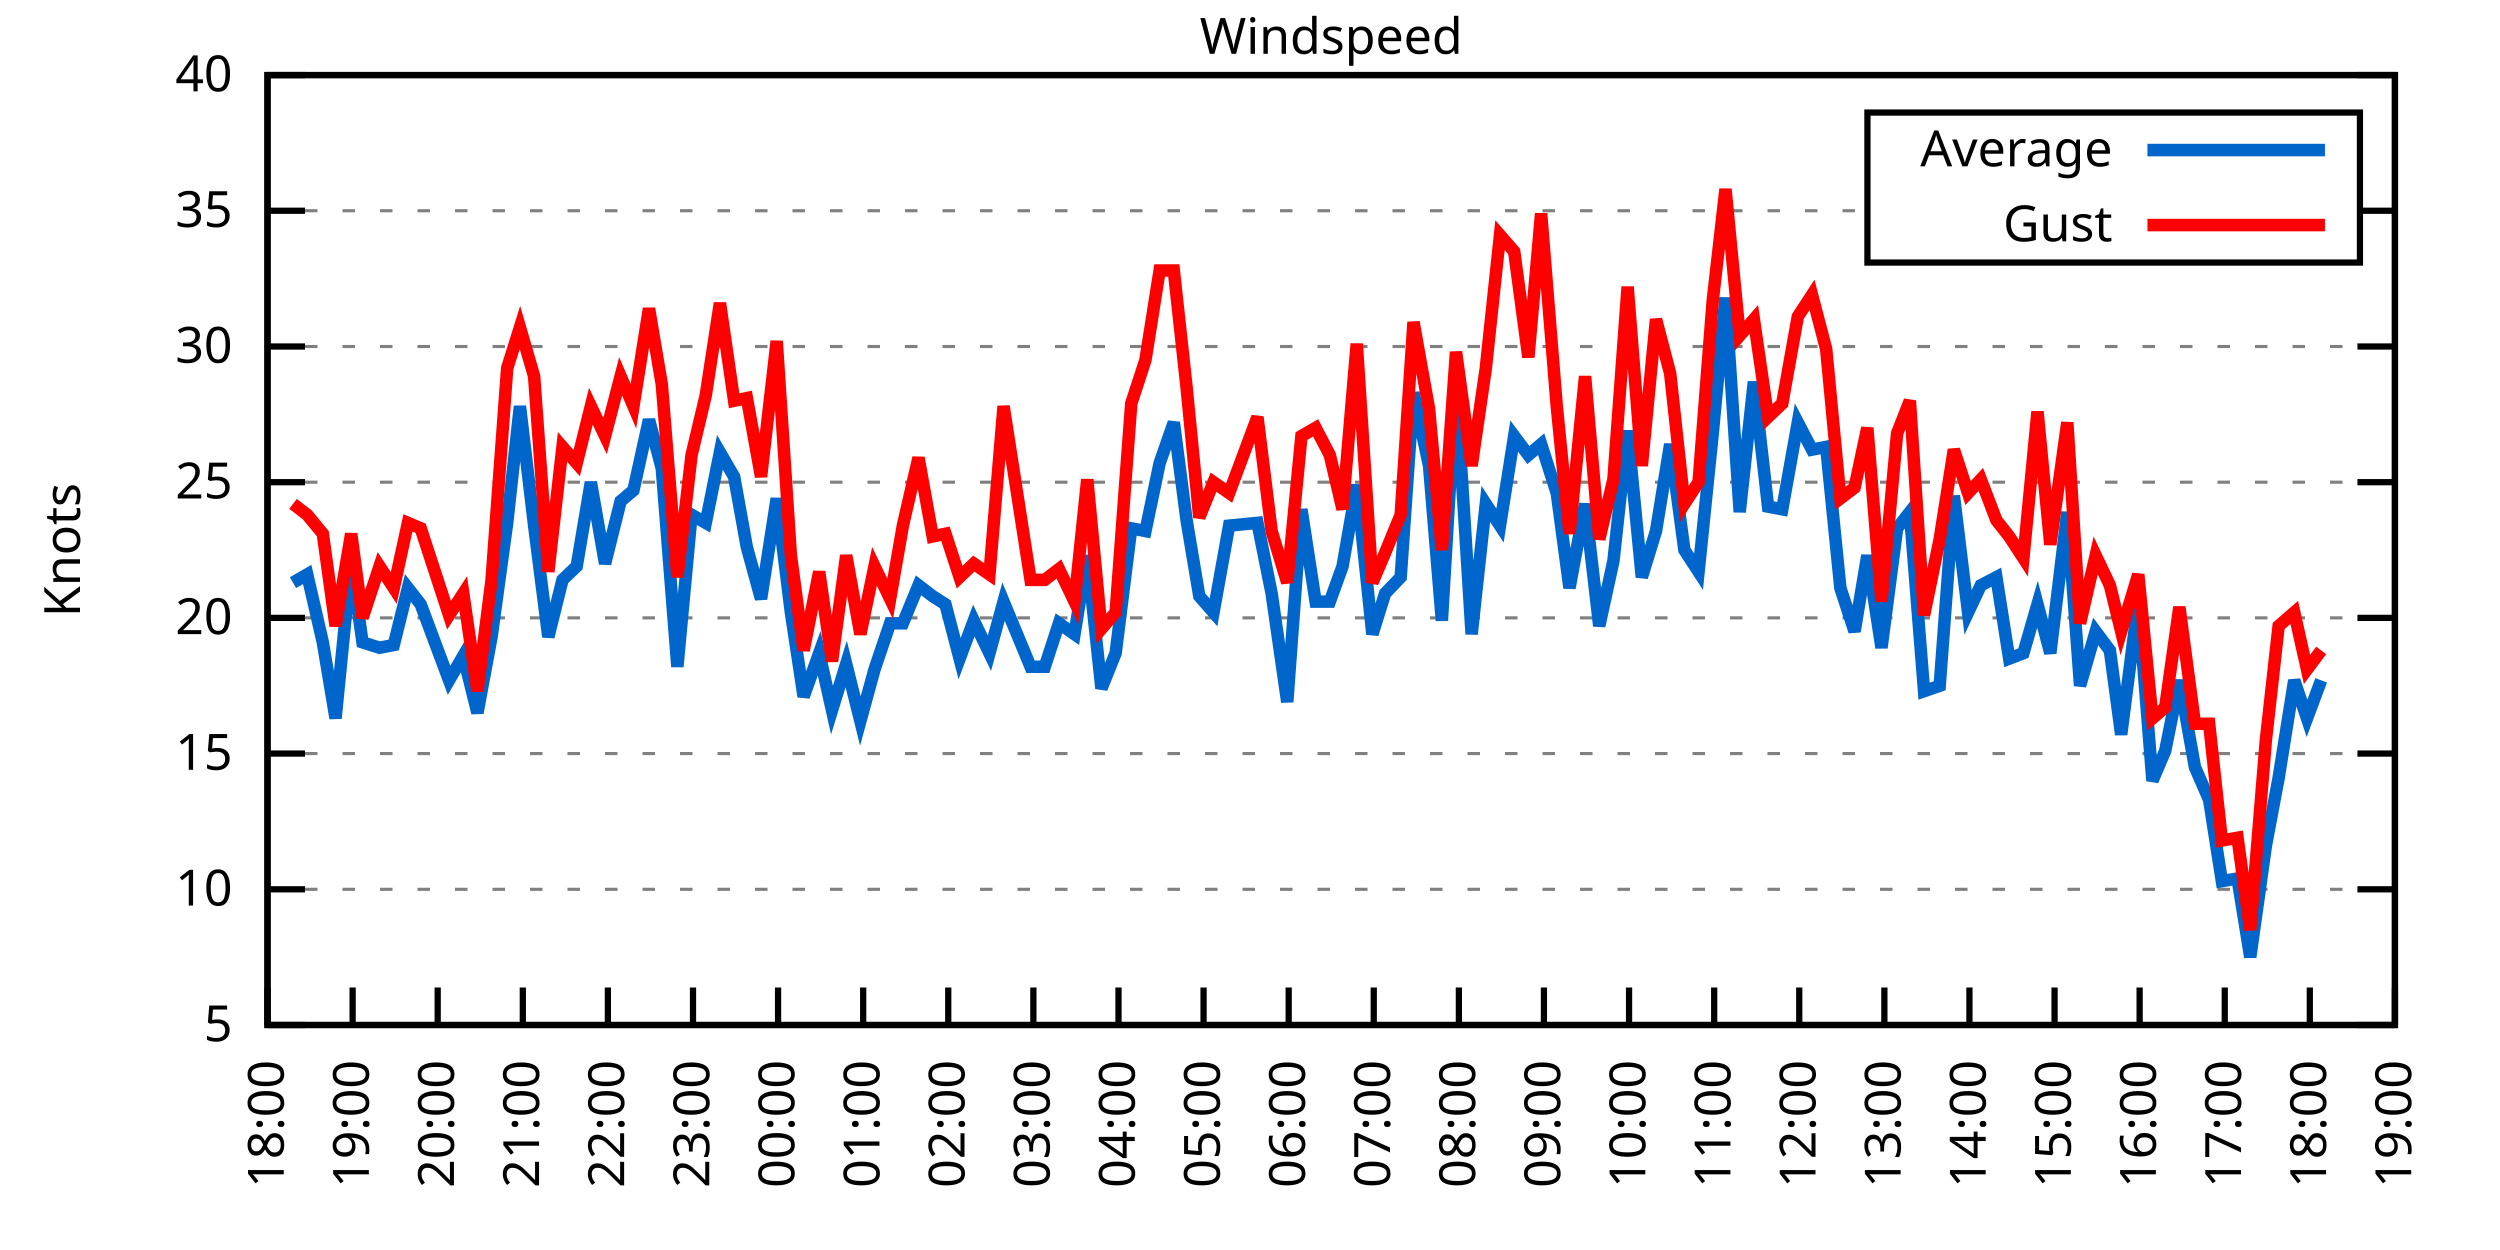
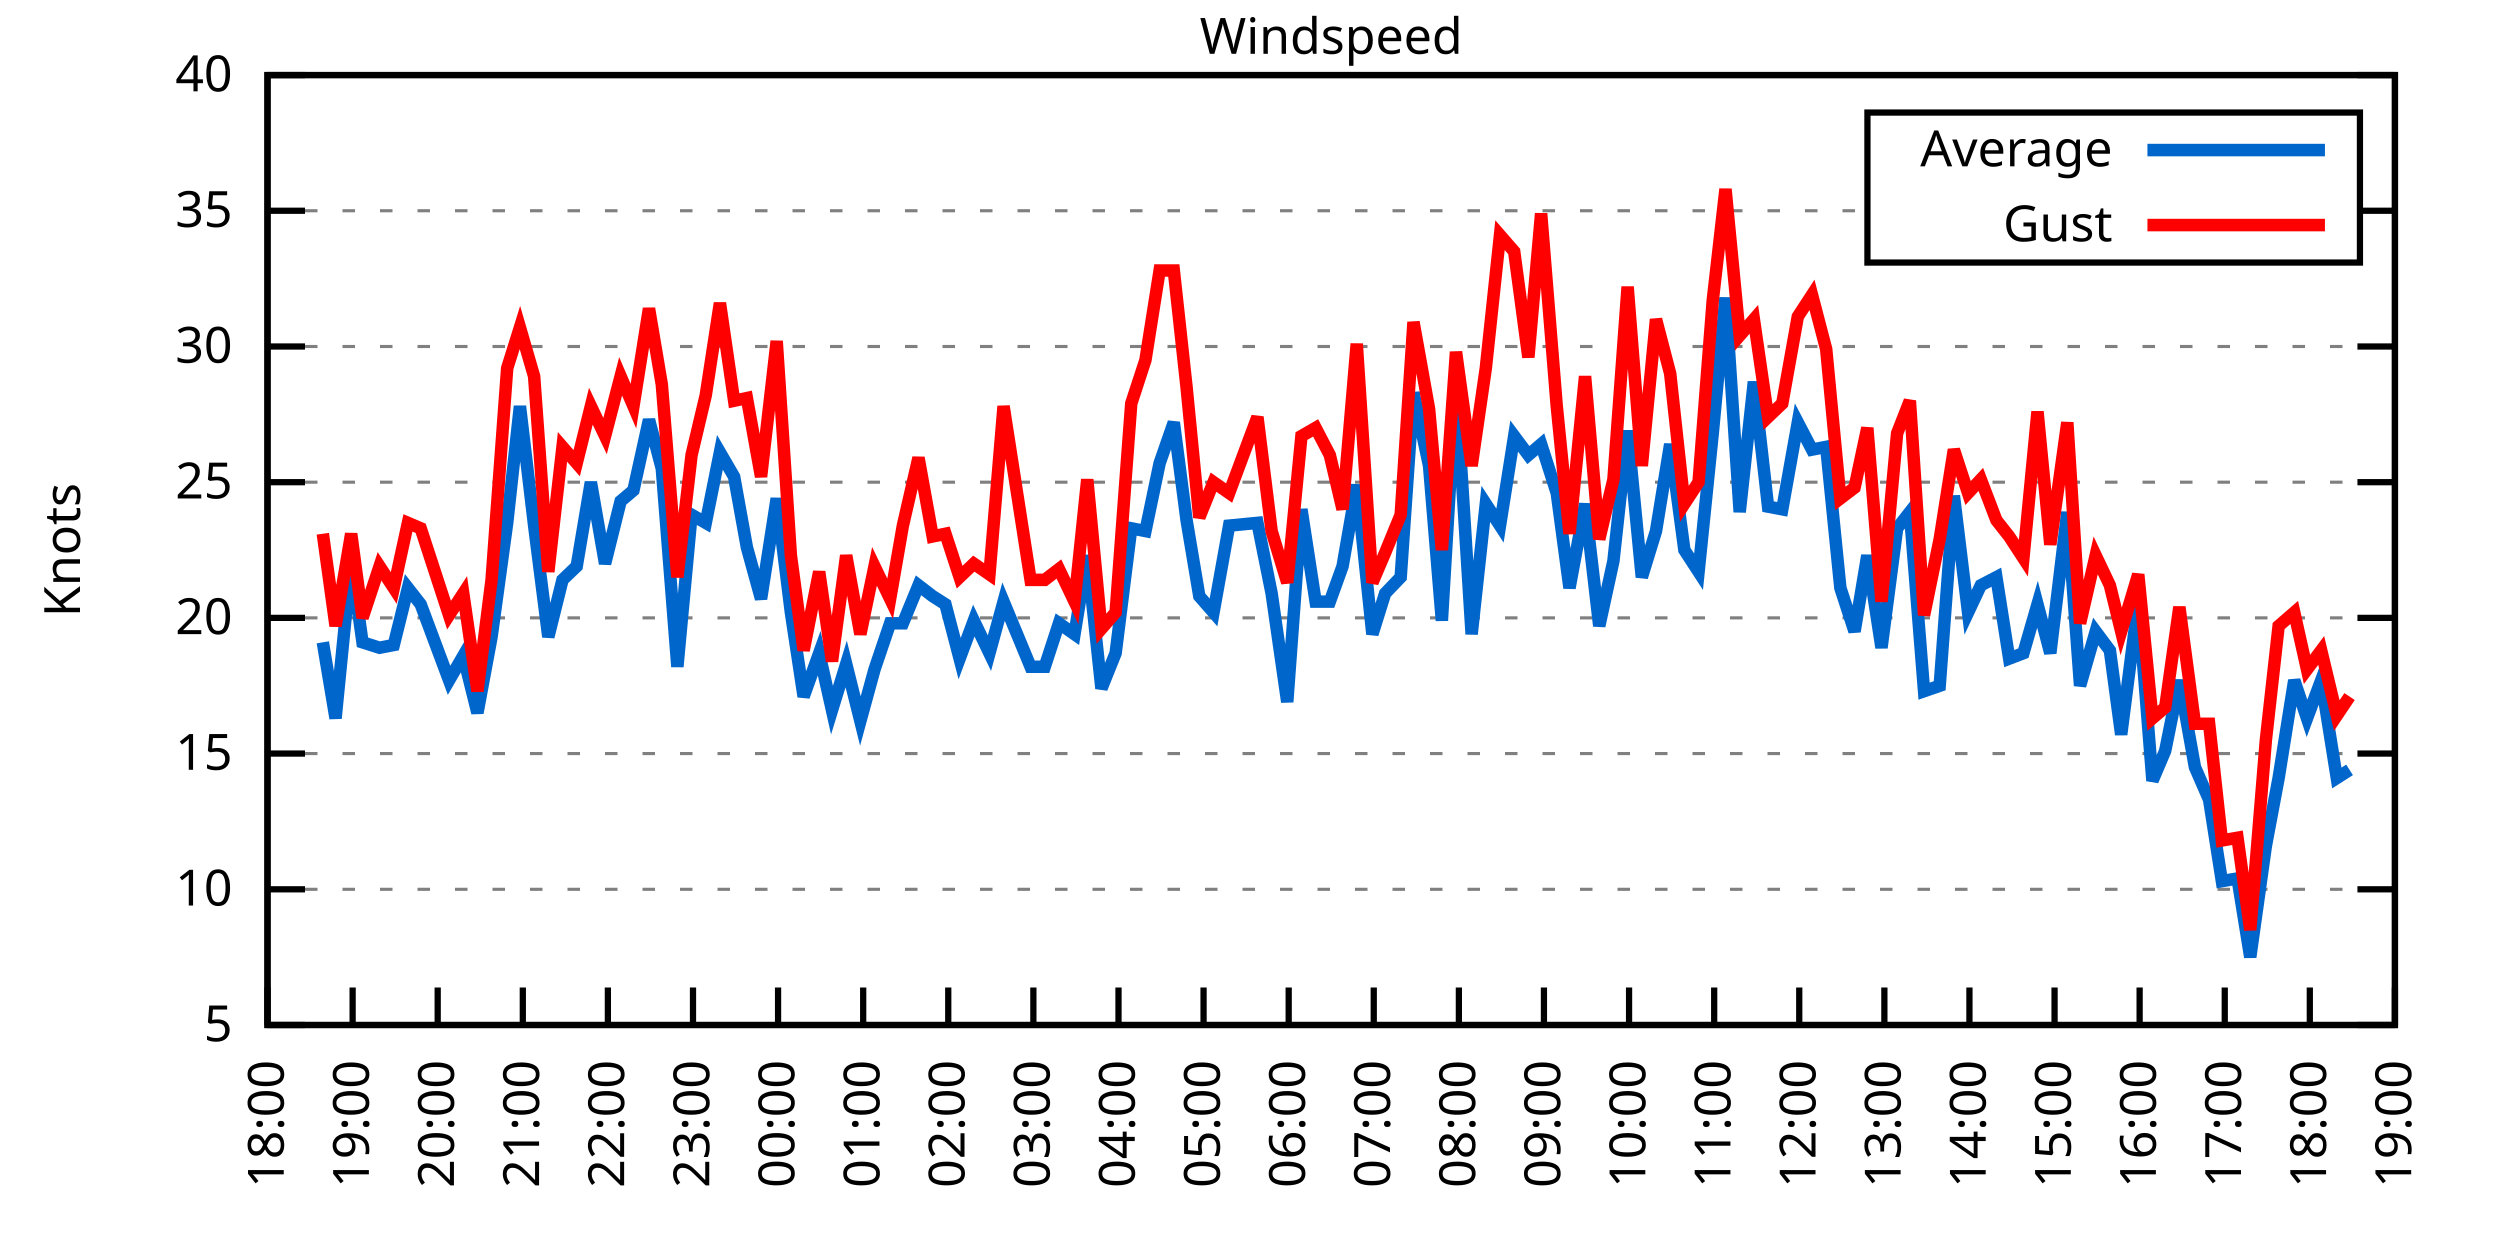
<svg xmlns="http://www.w3.org/2000/svg" xmlns:xlink="http://www.w3.org/1999/xlink" width="400" height="200" viewBox="0 0 400 200">
  <g id="gnuplot_canvas">
    <rect x="0" y="0" width="400" height="200" fill="none" />
    <defs>
      <circle id="gpDot" r="0.5" stroke-width="0.5" stroke="currentColor" />
      <path id="gpPt0" stroke-width="0.333" stroke="currentColor" d="M-1,0 h2 M0,-1 v2" />
      <path id="gpPt1" stroke-width="0.333" stroke="currentColor" d="M-1,-1 L1,1 M1,-1 L-1,1" />
      <path id="gpPt2" stroke-width="0.333" stroke="currentColor" d="M-1,0 L1,0 M0,-1 L0,1 M-1,-1 L1,1 M-1,1 L1,-1" />
      <rect id="gpPt3" stroke-width="0.333" stroke="currentColor" x="-1" y="-1" width="2" height="2" />
      <rect id="gpPt4" stroke-width="0.333" stroke="currentColor" fill="currentColor" x="-1" y="-1" width="2" height="2" />
      <circle id="gpPt5" stroke-width="0.333" stroke="currentColor" cx="0" cy="0" r="1" />
      <use xlink:href="#gpPt5" id="gpPt6" fill="currentColor" stroke="none" />
      <path id="gpPt7" stroke-width="0.333" stroke="currentColor" d="M0,-1.33 L-1.33,0.67 L1.33,0.67 z" />
      <use xlink:href="#gpPt7" id="gpPt8" fill="currentColor" stroke="none" />
      <use xlink:href="#gpPt7" id="gpPt9" stroke="currentColor" transform="rotate(180)" />
      <use xlink:href="#gpPt9" id="gpPt10" fill="currentColor" stroke="none" />
      <use xlink:href="#gpPt3" id="gpPt11" stroke="currentColor" transform="rotate(45)" />
      <use xlink:href="#gpPt11" id="gpPt12" fill="currentColor" stroke="none" />
      <path id="gpPt13" stroke-width="0.333" stroke="currentColor" d="M0,1.330 L1.265,0.411 L0.782,-1.067 L-0.782,-1.076 L-1.265,0.411 z" />
      <use xlink:href="#gpPt13" id="gpPt14" fill="currentColor" stroke="none" />
      <filter id="textbox" filterUnits="objectBoundingBox" x="0" y="0" height="1" width="1">
        <feFlood flood-color="white" flood-opacity="1" result="bgnd" />
        <feComposite in="SourceGraphic" in2="bgnd" operator="atop" />
      </filter>
      <filter id="greybox" filterUnits="objectBoundingBox" x="0" y="0" height="1" width="1">
        <feFlood flood-color="lightgrey" flood-opacity="1" result="grey" />
        <feComposite in="SourceGraphic" in2="grey" operator="atop" />
      </filter>
    </defs>
    <g fill="none" color="white" stroke="currentColor" stroke-width="1.00" stroke-linecap="butt" stroke-linejoin="miter">
</g>
    <g fill="none" color="black" stroke="currentColor" stroke-width="1.00" stroke-linecap="butt" stroke-linejoin="miter">
      <g stroke="none" shape-rendering="crispEdges">
        <polygon fill="rgb(255, 255, 255)" points="42.80,164.00 383.18,164.00 383.18,12.02 42.80,12.02 " />
      </g>
    </g>
    <g fill="none" color="black" stroke="currentColor" stroke-width="1.00" stroke-linecap="butt" stroke-linejoin="miter">
</g>
    <g fill="none" color="black" stroke="black" stroke-width="0.50" stroke-linecap="butt" stroke-linejoin="miter">
</g>
    <g fill="none" color="gray" stroke="currentColor" stroke-width="0.50" stroke-linecap="butt" stroke-linejoin="miter">
      <path stroke="gray" stroke-dasharray="2,4" class="gridline" d="M42.80,164.00 L383.19,164.00  " />
    </g>
    <g fill="none" color="gray" stroke="gray" stroke-width="1.00" stroke-linecap="butt" stroke-linejoin="miter">
</g>
    <g fill="none" color="black" stroke="currentColor" stroke-width="1.00" stroke-linecap="butt" stroke-linejoin="miter">
      <path stroke="black" d="M42.80,164.00 L48.80,164.00 M383.19,164.00 L377.19,164.00  " />
      <g transform="translate(37.20,166.60)" stroke="none" fill="black" font-family="Sans" font-size="8.00" text-anchor="end">
        <text>
          <tspan font-family="Sans"> 5</tspan>
        </text>
      </g>
    </g>
    <g fill="none" color="black" stroke="currentColor" stroke-width="1.00" stroke-linecap="butt" stroke-linejoin="miter">
</g>
    <g fill="none" color="black" stroke="black" stroke-width="0.50" stroke-linecap="butt" stroke-linejoin="miter">
</g>
    <g fill="none" color="gray" stroke="currentColor" stroke-width="0.50" stroke-linecap="butt" stroke-linejoin="miter">
      <path stroke="gray" stroke-dasharray="2,4" class="gridline" d="M42.80,142.29 L383.19,142.29  " />
    </g>
    <g fill="none" color="gray" stroke="gray" stroke-width="1.00" stroke-linecap="butt" stroke-linejoin="miter">
</g>
    <g fill="none" color="black" stroke="currentColor" stroke-width="1.00" stroke-linecap="butt" stroke-linejoin="miter">
      <path stroke="black" d="M42.80,142.29 L48.80,142.29 M383.19,142.29 L377.19,142.29  " />
      <g transform="translate(37.20,144.89)" stroke="none" fill="black" font-family="Sans" font-size="8.00" text-anchor="end">
        <text>
          <tspan font-family="Sans"> 10</tspan>
        </text>
      </g>
    </g>
    <g fill="none" color="black" stroke="currentColor" stroke-width="1.00" stroke-linecap="butt" stroke-linejoin="miter">
</g>
    <g fill="none" color="black" stroke="black" stroke-width="0.50" stroke-linecap="butt" stroke-linejoin="miter">
</g>
    <g fill="none" color="gray" stroke="currentColor" stroke-width="0.50" stroke-linecap="butt" stroke-linejoin="miter">
      <path stroke="gray" stroke-dasharray="2,4" class="gridline" d="M42.80,120.57 L383.19,120.57  " />
    </g>
    <g fill="none" color="gray" stroke="gray" stroke-width="1.00" stroke-linecap="butt" stroke-linejoin="miter">
</g>
    <g fill="none" color="black" stroke="currentColor" stroke-width="1.00" stroke-linecap="butt" stroke-linejoin="miter">
      <path stroke="black" d="M42.80,120.57 L48.80,120.57 M383.19,120.57 L377.19,120.57  " />
      <g transform="translate(37.20,123.17)" stroke="none" fill="black" font-family="Sans" font-size="8.00" text-anchor="end">
        <text>
          <tspan font-family="Sans"> 15</tspan>
        </text>
      </g>
    </g>
    <g fill="none" color="black" stroke="currentColor" stroke-width="1.00" stroke-linecap="butt" stroke-linejoin="miter">
</g>
    <g fill="none" color="black" stroke="black" stroke-width="0.50" stroke-linecap="butt" stroke-linejoin="miter">
</g>
    <g fill="none" color="gray" stroke="currentColor" stroke-width="0.50" stroke-linecap="butt" stroke-linejoin="miter">
      <path stroke="gray" stroke-dasharray="2,4" class="gridline" d="M42.80,98.86 L383.19,98.86  " />
    </g>
    <g fill="none" color="gray" stroke="gray" stroke-width="1.00" stroke-linecap="butt" stroke-linejoin="miter">
</g>
    <g fill="none" color="black" stroke="currentColor" stroke-width="1.00" stroke-linecap="butt" stroke-linejoin="miter">
      <path stroke="black" d="M42.80,98.86 L48.80,98.86 M383.19,98.86 L377.19,98.86  " />
      <g transform="translate(37.20,101.46)" stroke="none" fill="black" font-family="Sans" font-size="8.00" text-anchor="end">
        <text>
          <tspan font-family="Sans"> 20</tspan>
        </text>
      </g>
    </g>
    <g fill="none" color="black" stroke="currentColor" stroke-width="1.00" stroke-linecap="butt" stroke-linejoin="miter">
</g>
    <g fill="none" color="black" stroke="black" stroke-width="0.50" stroke-linecap="butt" stroke-linejoin="miter">
</g>
    <g fill="none" color="gray" stroke="currentColor" stroke-width="0.50" stroke-linecap="butt" stroke-linejoin="miter">
      <path stroke="gray" stroke-dasharray="2,4" class="gridline" d="M42.80,77.15 L383.19,77.15  " />
    </g>
    <g fill="none" color="gray" stroke="gray" stroke-width="1.00" stroke-linecap="butt" stroke-linejoin="miter">
</g>
    <g fill="none" color="black" stroke="currentColor" stroke-width="1.00" stroke-linecap="butt" stroke-linejoin="miter">
      <path stroke="black" d="M42.80,77.15 L48.80,77.15 M383.19,77.15 L377.19,77.15  " />
      <g transform="translate(37.20,79.75)" stroke="none" fill="black" font-family="Sans" font-size="8.00" text-anchor="end">
        <text>
          <tspan font-family="Sans"> 25</tspan>
        </text>
      </g>
    </g>
    <g fill="none" color="black" stroke="currentColor" stroke-width="1.00" stroke-linecap="butt" stroke-linejoin="miter">
</g>
    <g fill="none" color="black" stroke="black" stroke-width="0.50" stroke-linecap="butt" stroke-linejoin="miter">
</g>
    <g fill="none" color="gray" stroke="currentColor" stroke-width="0.50" stroke-linecap="butt" stroke-linejoin="miter">
      <path stroke="gray" stroke-dasharray="2,4" class="gridline" d="M42.80,55.44 L383.19,55.44  " />
    </g>
    <g fill="none" color="gray" stroke="gray" stroke-width="1.00" stroke-linecap="butt" stroke-linejoin="miter">
</g>
    <g fill="none" color="black" stroke="currentColor" stroke-width="1.00" stroke-linecap="butt" stroke-linejoin="miter">
      <path stroke="black" d="M42.80,55.44 L48.80,55.44 M383.19,55.44 L377.19,55.44  " />
      <g transform="translate(37.20,58.04)" stroke="none" fill="black" font-family="Sans" font-size="8.00" text-anchor="end">
        <text>
          <tspan font-family="Sans"> 30</tspan>
        </text>
      </g>
    </g>
    <g fill="none" color="black" stroke="currentColor" stroke-width="1.00" stroke-linecap="butt" stroke-linejoin="miter">
</g>
    <g fill="none" color="black" stroke="black" stroke-width="0.50" stroke-linecap="butt" stroke-linejoin="miter">
</g>
    <g fill="none" color="gray" stroke="currentColor" stroke-width="0.50" stroke-linecap="butt" stroke-linejoin="miter">
      <path stroke="gray" stroke-dasharray="2,4" class="gridline" d="M42.80,33.72 L298.79,33.72 M377.59,33.72 L383.19,33.72  " />
    </g>
    <g fill="none" color="gray" stroke="gray" stroke-width="1.00" stroke-linecap="butt" stroke-linejoin="miter">
</g>
    <g fill="none" color="black" stroke="currentColor" stroke-width="1.00" stroke-linecap="butt" stroke-linejoin="miter">
      <path stroke="black" d="M42.80,33.72 L48.80,33.72 M383.19,33.72 L377.19,33.72  " />
      <g transform="translate(37.20,36.32)" stroke="none" fill="black" font-family="Sans" font-size="8.00" text-anchor="end">
        <text>
          <tspan font-family="Sans"> 35</tspan>
        </text>
      </g>
    </g>
    <g fill="none" color="black" stroke="currentColor" stroke-width="1.00" stroke-linecap="butt" stroke-linejoin="miter">
</g>
    <g fill="none" color="black" stroke="black" stroke-width="0.50" stroke-linecap="butt" stroke-linejoin="miter">
</g>
    <g fill="none" color="gray" stroke="currentColor" stroke-width="0.50" stroke-linecap="butt" stroke-linejoin="miter">
      <path stroke="gray" stroke-dasharray="2,4" class="gridline" d="M42.80,12.01 L383.19,12.01  " />
    </g>
    <g fill="none" color="gray" stroke="gray" stroke-width="1.00" stroke-linecap="butt" stroke-linejoin="miter">
</g>
    <g fill="none" color="black" stroke="currentColor" stroke-width="1.00" stroke-linecap="butt" stroke-linejoin="miter">
      <path stroke="black" d="M42.80,12.01 L48.80,12.01 M383.19,12.01 L377.19,12.01  " />
      <g transform="translate(37.20,14.61)" stroke="none" fill="black" font-family="Sans" font-size="8.00" text-anchor="end">
        <text>
          <tspan font-family="Sans"> 40</tspan>
        </text>
      </g>
    </g>
    <g fill="none" color="black" stroke="currentColor" stroke-width="1.00" stroke-linecap="butt" stroke-linejoin="miter">
      <path stroke="black" d="M42.80,164.00 L42.80,158.00  " />
      <g transform="translate(45.40,169.60) rotate(270.00)" stroke="none" fill="black" font-family="Sans" font-size="8.00" text-anchor="end">
        <text>
          <tspan font-family="Sans">18:00</tspan>
        </text>
      </g>
    </g>
    <g fill="none" color="black" stroke="currentColor" stroke-width="1.00" stroke-linecap="butt" stroke-linejoin="miter">
      <path stroke="black" d="M56.42,164.00 L56.42,158.00  " />
      <g transform="translate(59.02,169.60) rotate(270.00)" stroke="none" fill="black" font-family="Sans" font-size="8.00" text-anchor="end">
        <text>
          <tspan font-family="Sans">19:00</tspan>
        </text>
      </g>
    </g>
    <g fill="none" color="black" stroke="currentColor" stroke-width="1.00" stroke-linecap="butt" stroke-linejoin="miter">
      <path stroke="black" d="M70.03,164.00 L70.03,158.00  " />
      <g transform="translate(72.63,169.60) rotate(270.00)" stroke="none" fill="black" font-family="Sans" font-size="8.00" text-anchor="end">
        <text>
          <tspan font-family="Sans">20:00</tspan>
        </text>
      </g>
    </g>
    <g fill="none" color="black" stroke="currentColor" stroke-width="1.00" stroke-linecap="butt" stroke-linejoin="miter">
      <path stroke="black" d="M83.65,164.00 L83.65,158.00  " />
      <g transform="translate(86.25,169.60) rotate(270.00)" stroke="none" fill="black" font-family="Sans" font-size="8.00" text-anchor="end">
        <text>
          <tspan font-family="Sans">21:00</tspan>
        </text>
      </g>
    </g>
    <g fill="none" color="black" stroke="currentColor" stroke-width="1.00" stroke-linecap="butt" stroke-linejoin="miter">
      <path stroke="black" d="M97.26,164.00 L97.26,158.00  " />
      <g transform="translate(99.86,169.60) rotate(270.00)" stroke="none" fill="black" font-family="Sans" font-size="8.00" text-anchor="end">
        <text>
          <tspan font-family="Sans">22:00</tspan>
        </text>
      </g>
    </g>
    <g fill="none" color="black" stroke="currentColor" stroke-width="1.00" stroke-linecap="butt" stroke-linejoin="miter">
      <path stroke="black" d="M110.88,164.00 L110.88,158.00  " />
      <g transform="translate(113.48,169.60) rotate(270.00)" stroke="none" fill="black" font-family="Sans" font-size="8.00" text-anchor="end">
        <text>
          <tspan font-family="Sans">23:00</tspan>
        </text>
      </g>
    </g>
    <g fill="none" color="black" stroke="currentColor" stroke-width="1.00" stroke-linecap="butt" stroke-linejoin="miter">
      <path stroke="black" d="M124.49,164.00 L124.49,158.00  " />
      <g transform="translate(127.09,169.60) rotate(270.00)" stroke="none" fill="black" font-family="Sans" font-size="8.00" text-anchor="end">
        <text>
          <tspan font-family="Sans">00:00</tspan>
        </text>
      </g>
    </g>
    <g fill="none" color="black" stroke="currentColor" stroke-width="1.00" stroke-linecap="butt" stroke-linejoin="miter">
      <path stroke="black" d="M138.11,164.00 L138.11,158.00  " />
      <g transform="translate(140.71,169.60) rotate(270.00)" stroke="none" fill="black" font-family="Sans" font-size="8.00" text-anchor="end">
        <text>
          <tspan font-family="Sans">01:00</tspan>
        </text>
      </g>
    </g>
    <g fill="none" color="black" stroke="currentColor" stroke-width="1.00" stroke-linecap="butt" stroke-linejoin="miter">
      <path stroke="black" d="M151.72,164.00 L151.72,158.00  " />
      <g transform="translate(154.32,169.60) rotate(270.00)" stroke="none" fill="black" font-family="Sans" font-size="8.00" text-anchor="end">
        <text>
          <tspan font-family="Sans">02:00</tspan>
        </text>
      </g>
    </g>
    <g fill="none" color="black" stroke="currentColor" stroke-width="1.00" stroke-linecap="butt" stroke-linejoin="miter">
      <path stroke="black" d="M165.34,164.00 L165.34,158.00  " />
      <g transform="translate(167.94,169.60) rotate(270.00)" stroke="none" fill="black" font-family="Sans" font-size="8.00" text-anchor="end">
        <text>
          <tspan font-family="Sans">03:00</tspan>
        </text>
      </g>
    </g>
    <g fill="none" color="black" stroke="currentColor" stroke-width="1.00" stroke-linecap="butt" stroke-linejoin="miter">
      <path stroke="black" d="M178.96,164.00 L178.96,158.00  " />
      <g transform="translate(181.56,169.60) rotate(270.00)" stroke="none" fill="black" font-family="Sans" font-size="8.00" text-anchor="end">
        <text>
          <tspan font-family="Sans">04:00</tspan>
        </text>
      </g>
    </g>
    <g fill="none" color="black" stroke="currentColor" stroke-width="1.00" stroke-linecap="butt" stroke-linejoin="miter">
      <path stroke="black" d="M192.57,164.00 L192.57,158.00  " />
      <g transform="translate(195.17,169.60) rotate(270.00)" stroke="none" fill="black" font-family="Sans" font-size="8.00" text-anchor="end">
        <text>
          <tspan font-family="Sans">05:00</tspan>
        </text>
      </g>
    </g>
    <g fill="none" color="black" stroke="currentColor" stroke-width="1.00" stroke-linecap="butt" stroke-linejoin="miter">
      <path stroke="black" d="M206.19,164.00 L206.19,158.00  " />
      <g transform="translate(208.79,169.60) rotate(270.00)" stroke="none" fill="black" font-family="Sans" font-size="8.00" text-anchor="end">
        <text>
          <tspan font-family="Sans">06:00</tspan>
        </text>
      </g>
    </g>
    <g fill="none" color="black" stroke="currentColor" stroke-width="1.00" stroke-linecap="butt" stroke-linejoin="miter">
      <path stroke="black" d="M219.80,164.00 L219.80,158.00  " />
      <g transform="translate(222.40,169.60) rotate(270.00)" stroke="none" fill="black" font-family="Sans" font-size="8.00" text-anchor="end">
        <text>
          <tspan font-family="Sans">07:00</tspan>
        </text>
      </g>
    </g>
    <g fill="none" color="black" stroke="currentColor" stroke-width="1.00" stroke-linecap="butt" stroke-linejoin="miter">
      <path stroke="black" d="M233.42,164.00 L233.42,158.00  " />
      <g transform="translate(236.02,169.60) rotate(270.00)" stroke="none" fill="black" font-family="Sans" font-size="8.00" text-anchor="end">
        <text>
          <tspan font-family="Sans">08:00</tspan>
        </text>
      </g>
    </g>
    <g fill="none" color="black" stroke="currentColor" stroke-width="1.00" stroke-linecap="butt" stroke-linejoin="miter">
      <path stroke="black" d="M247.03,164.00 L247.03,158.00  " />
      <g transform="translate(249.63,169.60) rotate(270.00)" stroke="none" fill="black" font-family="Sans" font-size="8.00" text-anchor="end">
        <text>
          <tspan font-family="Sans">09:00</tspan>
        </text>
      </g>
    </g>
    <g fill="none" color="black" stroke="currentColor" stroke-width="1.00" stroke-linecap="butt" stroke-linejoin="miter">
      <path stroke="black" d="M260.65,164.00 L260.65,158.00  " />
      <g transform="translate(263.25,169.60) rotate(270.00)" stroke="none" fill="black" font-family="Sans" font-size="8.00" text-anchor="end">
        <text>
          <tspan font-family="Sans">10:00</tspan>
        </text>
      </g>
    </g>
    <g fill="none" color="black" stroke="currentColor" stroke-width="1.00" stroke-linecap="butt" stroke-linejoin="miter">
      <path stroke="black" d="M274.27,164.00 L274.27,158.00  " />
      <g transform="translate(276.87,169.60) rotate(270.00)" stroke="none" fill="black" font-family="Sans" font-size="8.00" text-anchor="end">
        <text>
          <tspan font-family="Sans">11:00</tspan>
        </text>
      </g>
    </g>
    <g fill="none" color="black" stroke="currentColor" stroke-width="1.00" stroke-linecap="butt" stroke-linejoin="miter">
      <path stroke="black" d="M287.88,164.00 L287.88,158.00  " />
      <g transform="translate(290.48,169.60) rotate(270.00)" stroke="none" fill="black" font-family="Sans" font-size="8.00" text-anchor="end">
        <text>
          <tspan font-family="Sans">12:00</tspan>
        </text>
      </g>
    </g>
    <g fill="none" color="black" stroke="currentColor" stroke-width="1.00" stroke-linecap="butt" stroke-linejoin="miter">
      <path stroke="black" d="M301.50,164.00 L301.50,158.00  " />
      <g transform="translate(304.10,169.60) rotate(270.00)" stroke="none" fill="black" font-family="Sans" font-size="8.00" text-anchor="end">
        <text>
          <tspan font-family="Sans">13:00</tspan>
        </text>
      </g>
    </g>
    <g fill="none" color="black" stroke="currentColor" stroke-width="1.00" stroke-linecap="butt" stroke-linejoin="miter">
      <path stroke="black" d="M315.11,164.00 L315.11,158.00  " />
      <g transform="translate(317.71,169.60) rotate(270.00)" stroke="none" fill="black" font-family="Sans" font-size="8.00" text-anchor="end">
        <text>
          <tspan font-family="Sans">14:00</tspan>
        </text>
      </g>
    </g>
    <g fill="none" color="black" stroke="currentColor" stroke-width="1.00" stroke-linecap="butt" stroke-linejoin="miter">
      <path stroke="black" d="M328.73,164.00 L328.73,158.00  " />
      <g transform="translate(331.33,169.60) rotate(270.00)" stroke="none" fill="black" font-family="Sans" font-size="8.00" text-anchor="end">
        <text>
          <tspan font-family="Sans">15:00</tspan>
        </text>
      </g>
    </g>
    <g fill="none" color="black" stroke="currentColor" stroke-width="1.00" stroke-linecap="butt" stroke-linejoin="miter">
      <path stroke="black" d="M342.34,164.00 L342.34,158.00  " />
      <g transform="translate(344.94,169.60) rotate(270.00)" stroke="none" fill="black" font-family="Sans" font-size="8.00" text-anchor="end">
        <text>
          <tspan font-family="Sans">16:00</tspan>
        </text>
      </g>
    </g>
    <g fill="none" color="black" stroke="currentColor" stroke-width="1.00" stroke-linecap="butt" stroke-linejoin="miter">
      <path stroke="black" d="M355.96,164.00 L355.96,158.00  " />
      <g transform="translate(358.56,169.60) rotate(270.00)" stroke="none" fill="black" font-family="Sans" font-size="8.00" text-anchor="end">
        <text>
          <tspan font-family="Sans">17:00</tspan>
        </text>
      </g>
    </g>
    <g fill="none" color="black" stroke="currentColor" stroke-width="1.00" stroke-linecap="butt" stroke-linejoin="miter">
      <path stroke="black" d="M369.57,164.00 L369.57,158.00  " />
      <g transform="translate(372.17,169.60) rotate(270.00)" stroke="none" fill="black" font-family="Sans" font-size="8.00" text-anchor="end">
        <text>
          <tspan font-family="Sans">18:00</tspan>
        </text>
      </g>
    </g>
    <g fill="none" color="black" stroke="currentColor" stroke-width="1.00" stroke-linecap="butt" stroke-linejoin="miter">
      <path stroke="black" d="M383.19,164.00 L383.19,158.00  " />
      <g transform="translate(385.79,169.60) rotate(270.00)" stroke="none" fill="black" font-family="Sans" font-size="8.00" text-anchor="end">
        <text>
          <tspan font-family="Sans">19:00</tspan>
        </text>
      </g>
    </g>
    <g fill="none" color="black" stroke="currentColor" stroke-width="1.00" stroke-linecap="butt" stroke-linejoin="miter">
</g>
    <g fill="none" color="black" stroke="currentColor" stroke-width="1.00" stroke-linecap="butt" stroke-linejoin="miter">
      <path stroke="black" d="M42.80,12.01 L42.80,164.00 L383.19,164.00 L383.19,12.01 L42.80,12.01 Z  " />
    </g>
    <g fill="none" color="black" stroke="currentColor" stroke-width="1.00" stroke-linecap="butt" stroke-linejoin="miter">
</g>
    <g fill="none" color="black" stroke="currentColor" stroke-width="1.00" stroke-linecap="butt" stroke-linejoin="miter">
      <path stroke="black" d="M298.79,42.01 L298.79,18.01 L377.59,18.01 L377.59,42.01 L298.79,42.01 Z  " />
    </g>
    <g id="Windspeed_plot_1">
      <g fill="none" color="white" stroke="black" stroke-width="2.00" stroke-linecap="butt" stroke-linejoin="miter">
</g>
      <g fill="none" color="black" stroke="currentColor" stroke-width="2.00" stroke-linecap="butt" stroke-linejoin="miter">
        <g transform="translate(337.99,26.61)" stroke="none" fill="black" font-family="Sans" font-size="8.00" text-anchor="end">
          <text>
            <tspan font-family="Sans">Average</tspan>
          </text>
        </g>
      </g>
      <g fill="none" color="black" stroke="currentColor" stroke-width="2.00" stroke-linecap="butt" stroke-linejoin="miter">
-         <path stroke="rgb(  0, 102, 204)" d="M343.59,24.01 L371.99,24.01 M46.88,93.22 L49.15,91.91 L51.65,102.77 L53.69,114.93 L56.19,89.74 L58.00,102.77   L60.73,103.64 L63.00,103.20 L65.27,94.08 L67.31,96.69 L71.85,108.85 L74.12,104.94 L76.39,114.06 L78.65,101.90   L81.15,83.66 L83.19,64.99 L85.46,84.10 L87.73,101.90 L90.00,92.78 L92.27,90.61 L94.54,77.15 L96.81,90.18   L99.30,80.19 L101.35,78.45 L103.84,67.16 L105.89,74.98 L108.38,106.68 L110.65,82.36 L112.92,83.66 L115.19,72.37   L117.46,76.28 L119.50,87.57 L121.77,95.82 L124.27,79.75 L126.54,97.99 L128.58,111.45 L131.07,104.51 L133.12,113.63   L135.39,106.24 L137.66,115.36 L139.92,107.11 L142.42,99.73 L144.46,99.73 L146.96,93.65 L149.23,95.39 L151.27,96.69   L153.54,105.38 L155.81,99.30 L158.31,104.51 L160.57,96.26 L164.89,106.68 L167.16,106.68 L169.43,99.73 L171.92,101.47   L173.96,88.87 L176.23,110.15 L178.50,104.51 L181.00,84.53 L183.27,84.97 L185.54,74.11 L187.81,67.59 L189.85,83.23   L191.89,95.39 L194.16,97.99 L196.66,84.10 L201.19,83.66 L203.46,94.95 L205.96,112.32 L208.23,81.49 L210.50,96.26   L212.77,96.26 L214.81,90.61 L217.08,77.58 L219.58,101.47 L221.62,94.95 L224.11,92.35 L226.16,62.82 L228.65,74.54   L230.70,99.30 L232.96,61.52 L235.46,101.47 L237.73,80.62 L240.00,84.10 L242.27,69.77 L244.54,72.81 L246.58,71.07   L249.08,78.89 L251.12,94.08 L253.61,80.62 L255.88,100.16 L258.15,89.74 L260.42,68.90 L262.69,92.35 L264.96,84.97   L267.23,71.07 L269.50,88.00 L271.77,91.48 L274.04,69.33 L276.08,47.62 L278.35,81.93 L280.62,61.08 L282.89,81.06   L285.16,81.49 L287.65,67.59 L289.92,71.94 L292.19,71.50 L294.46,94.08 L296.73,101.03 L298.77,88.87 L301.04,103.64   L303.54,84.53 L305.58,81.93 L307.85,110.59 L310.35,109.72 L312.62,79.32 L314.89,97.99 L316.93,93.65 L319.42,92.35   L321.47,105.38 L323.74,104.51 L326.00,96.69 L328.05,104.51 L330.77,81.93 L332.81,109.72 L335.31,101.03 L337.58,104.07   L339.39,117.53 L342.12,96.26 L344.39,124.92 L346.43,120.14 L348.70,108.85 L351.19,122.75 L353.46,127.96 L355.50,140.98   L358.00,140.55 L360.04,153.14 L362.54,135.34 L364.58,124.48 L367.08,108.85 L369.12,114.93 L371.39,108.85  " />
+         <path stroke="rgb(  0, 102, 204)" d="M343.59,24.01 L371.99,24.01 M51.65,102.77 L53.69,114.93 L56.19,89.74 L58.00,102.77 L60.73,103.64 L63.00,103.20   L65.27,94.08 L67.31,96.69 L71.85,108.85 L74.12,104.94 L76.39,114.06 L78.65,101.90 L81.15,83.66 L83.19,64.99   L85.46,84.10 L87.73,101.90 L90.00,92.78 L92.27,90.61 L94.54,77.15 L96.81,90.18 L99.30,80.19 L101.35,78.45   L103.84,67.16 L105.89,74.98 L108.38,106.68 L110.65,82.36 L112.92,83.66 L115.19,72.37 L117.46,76.28 L119.50,87.57   L121.77,95.82 L124.27,79.75 L126.54,97.99 L128.58,111.45 L131.07,104.51 L133.12,113.63 L135.39,106.24 L137.66,115.36   L139.92,107.11 L142.42,99.73 L144.46,99.73 L146.96,93.65 L149.23,95.39 L151.27,96.69 L153.54,105.38 L155.81,99.30   L158.31,104.51 L160.57,96.26 L164.89,106.68 L167.16,106.68 L169.43,99.73 L171.92,101.47 L173.96,88.87 L176.23,110.15   L178.50,104.51 L181.00,84.53 L183.27,84.97 L185.54,74.11 L187.81,67.59 L189.85,83.23 L191.89,95.39 L194.16,97.99   L196.66,84.10 L201.19,83.66 L203.46,94.95 L205.96,112.32 L208.23,81.49 L210.50,96.26 L212.77,96.26 L214.81,90.61   L217.08,77.58 L219.58,101.47 L221.62,94.95 L224.11,92.35 L226.16,62.82 L228.65,74.54 L230.70,99.30 L232.96,61.52   L235.46,101.47 L237.73,80.62 L240.00,84.10 L242.27,69.77 L244.54,72.81 L246.58,71.07 L249.08,78.89 L251.12,94.08   L253.61,80.62 L255.88,100.16 L258.15,89.74 L260.42,68.90 L262.69,92.35 L264.96,84.97 L267.23,71.07 L269.50,88.00   L271.77,91.48 L274.04,69.33 L276.08,47.62 L278.35,81.93 L280.62,61.08 L282.89,81.06 L285.16,81.49 L287.65,67.59   L289.92,71.94 L292.19,71.50 L294.46,94.08 L296.73,101.03 L298.77,88.87 L301.04,103.64 L303.54,84.53 L305.58,81.93   L307.85,110.59 L310.35,109.72 L312.62,79.32 L314.89,97.99 L316.93,93.65 L319.42,92.35 L321.47,105.38 L323.74,104.51   L326.00,96.69 L328.05,104.51 L330.77,81.93 L332.81,109.72 L335.31,101.03 L337.58,104.07 L339.39,117.53 L342.12,96.26   L344.39,124.92 L346.43,120.14 L348.70,108.85 L351.19,122.75 L353.46,127.96 L355.50,140.98 L358.00,140.55 L360.04,153.14   L362.54,135.34 L364.58,124.48 L367.08,108.85 L369.12,114.93 L371.39,108.85 L373.89,124.48 L375.93,123.18  " />
      </g>
    </g>
    <g id="Windspeed_plot_2">
      <g fill="none" color="black" stroke="currentColor" stroke-width="2.00" stroke-linecap="butt" stroke-linejoin="miter">
        <g transform="translate(337.99,38.61)" stroke="none" fill="black" font-family="Sans" font-size="8.00" text-anchor="end">
          <text>
            <tspan font-family="Sans">Gust</tspan>
          </text>
        </g>
      </g>
      <g fill="none" color="black" stroke="currentColor" stroke-width="2.00" stroke-linecap="butt" stroke-linejoin="miter">
-         <path stroke="rgb(255,   0,   0)" d="M343.59,36.01 L371.99,36.01 M46.88,80.62 L49.15,82.36 L51.65,85.40 L53.69,100.16 L56.19,85.40 L58.00,98.86   L60.73,90.61 L63.00,94.08 L65.27,83.66 L67.31,84.53 L71.85,98.43 L74.12,94.95 L76.39,110.59 L78.65,92.78   L81.15,58.91 L83.19,52.40 L85.46,60.21 L87.73,91.48 L90.00,71.50 L92.27,74.11 L94.54,64.99 L96.81,69.77   L99.30,60.21 L101.35,64.99 L103.84,49.36 L105.89,61.52 L108.38,92.35 L110.65,72.81 L112.92,63.25 L115.19,48.49   L117.46,64.12 L119.50,63.69 L121.77,76.28 L124.27,54.57 L126.54,88.87 L128.58,104.07 L131.07,91.48 L133.12,105.81   L135.39,88.87 L137.66,101.47 L139.92,90.61 L142.42,95.82 L144.46,84.10 L146.96,73.24 L149.23,85.83 L151.27,85.40   L153.54,92.35 L155.81,90.18 L158.31,91.91 L160.57,64.99 L164.89,92.78 L167.16,92.78 L169.43,91.04 L171.92,96.26   L173.96,76.71 L176.23,100.60 L178.50,97.99 L181.00,64.56 L183.27,57.61 L185.54,43.28 L187.81,43.28 L189.85,61.95   L191.89,82.79 L194.16,77.15 L196.66,78.89 L201.19,66.73 L203.46,84.97 L205.96,93.22 L208.23,69.77 L210.50,68.46   L212.77,72.81 L214.81,81.49 L217.08,55.00 L219.58,93.22 L221.62,88.44 L224.11,82.36 L226.16,51.53 L228.65,65.42   L230.70,88.00 L232.96,56.30 L235.46,74.54 L237.73,58.91 L240.00,37.63 L242.27,40.24 L244.54,57.17 L246.58,34.16   L249.08,64.99 L251.12,85.40 L253.61,60.21 L255.88,86.27 L258.15,76.71 L260.42,45.88 L262.69,74.54 L264.96,51.09   L267.23,59.78 L269.50,80.62 L271.77,77.15 L274.04,48.05 L276.08,30.25 L278.35,53.70 L280.62,51.09 L282.89,66.73   L285.16,64.56 L287.65,50.66 L289.92,47.18 L292.19,55.87 L294.46,79.75 L296.73,78.02 L298.77,68.46 L301.04,96.26   L303.54,69.33 L305.58,64.12 L307.85,98.43 L310.35,86.27 L312.62,71.94 L314.89,78.89 L316.93,76.71 L319.42,83.23   L321.47,85.83 L323.74,89.31 L326.00,65.86 L328.05,87.14 L330.77,67.59 L332.81,99.73 L335.31,88.87 L337.58,93.65   L339.39,101.03 L342.12,91.91 L344.39,114.93 L346.43,113.19 L348.70,97.12 L351.19,115.80 L353.46,115.80 L355.50,134.47   L358.00,134.04 L360.04,148.80 L362.54,118.40 L364.58,100.16 L367.08,97.99 L369.12,107.11 L371.39,104.07  " />
+         <path stroke="rgb(255,   0,   0)" d="M343.59,36.01 L371.99,36.01 M51.65,85.40 L53.69,100.16 L56.19,85.40 L58.00,98.86 L60.73,90.61 L63.00,94.08   L65.27,83.66 L67.31,84.53 L71.85,98.43 L74.12,94.95 L76.39,110.59 L78.65,92.78 L81.15,58.91 L83.19,52.40   L85.46,60.21 L87.73,91.48 L90.00,71.50 L92.27,74.11 L94.54,64.99 L96.81,69.77 L99.30,60.21 L101.35,64.99   L103.84,49.36 L105.89,61.52 L108.38,92.35 L110.65,72.81 L112.92,63.25 L115.19,48.49 L117.46,64.12 L119.50,63.69   L121.77,76.28 L124.27,54.57 L126.54,88.87 L128.58,104.07 L131.07,91.48 L133.12,105.81 L135.39,88.87 L137.66,101.47   L139.92,90.61 L142.42,95.82 L144.46,84.10 L146.96,73.24 L149.23,85.83 L151.27,85.40 L153.54,92.35 L155.81,90.18   L158.31,91.91 L160.57,64.99 L164.89,92.78 L167.16,92.78 L169.43,91.04 L171.92,96.26 L173.96,76.71 L176.23,100.60   L178.50,97.99 L181.00,64.56 L183.27,57.61 L185.54,43.28 L187.81,43.28 L189.85,61.95 L191.89,82.79 L194.16,77.15   L196.66,78.89 L201.19,66.73 L203.46,84.97 L205.96,93.22 L208.23,69.77 L210.50,68.46 L212.77,72.81 L214.81,81.49   L217.08,55.00 L219.58,93.22 L221.62,88.44 L224.11,82.36 L226.16,51.53 L228.65,65.42 L230.70,88.00 L232.96,56.30   L235.46,74.54 L237.73,58.91 L240.00,37.63 L242.27,40.24 L244.54,57.17 L246.58,34.16 L249.08,64.99 L251.12,85.40   L253.61,60.21 L255.88,86.27 L258.15,76.71 L260.42,45.88 L262.69,74.54 L264.96,51.09 L267.23,59.78 L269.50,80.62   L271.77,77.15 L274.04,48.05 L276.08,30.25 L278.35,53.70 L280.62,51.09 L282.89,66.73 L285.16,64.56 L287.65,50.66   L289.92,47.18 L292.19,55.87 L294.46,79.75 L296.73,78.02 L298.77,68.46 L301.04,96.26 L303.54,69.33 L305.58,64.12   L307.85,98.43 L310.35,86.27 L312.62,71.94 L314.89,78.89 L316.93,76.71 L319.42,83.23 L321.47,85.83 L323.74,89.31   L326.00,65.86 L328.05,87.14 L330.77,67.59 L332.81,99.73 L335.31,88.87 L337.58,93.65 L339.39,101.03 L342.12,91.91   L344.39,114.93 L346.43,113.19 L348.70,97.12 L351.19,115.80 L353.46,115.80 L355.50,134.47 L358.00,134.04 L360.04,148.80   L362.54,118.40 L364.58,100.16 L367.08,97.99 L369.12,107.11 L371.39,104.07 L373.89,114.49 L375.93,111.45  " />
      </g>
    </g>
    <g fill="none" color="black" stroke="currentColor" stroke-width="2.00" stroke-linecap="butt" stroke-linejoin="miter">
</g>
    <g fill="none" color="black" stroke="black" stroke-width="1.00" stroke-linecap="butt" stroke-linejoin="miter">
</g>
    <g fill="none" color="black" stroke="currentColor" stroke-width="1.00" stroke-linecap="butt" stroke-linejoin="miter">
      <path stroke="black" d="M42.80,12.01 L42.80,164.00 L383.19,164.00 L383.19,12.01 L42.80,12.01 Z  " />
      <g transform="translate(12.80,88.01) rotate(270.00)" stroke="none" fill="black" font-family="Sans" font-size="8.00" text-anchor="middle">
        <text>
          <tspan font-family="Sans">Knots</tspan>
        </text>
      </g>
    </g>
    <g fill="none" color="black" stroke="currentColor" stroke-width="1.00" stroke-linecap="butt" stroke-linejoin="miter">
</g>
    <g fill="none" color="black" stroke="currentColor" stroke-width="1.00" stroke-linecap="butt" stroke-linejoin="miter">
      <g transform="translate(212.99,8.61)" stroke="none" fill="black" font-family="Sans" font-size="8.00" text-anchor="middle">
        <text>
          <tspan font-family="Sans">Windspeed</tspan>
        </text>
      </g>
    </g>
    <g fill="none" color="black" stroke="currentColor" stroke-width="1.00" stroke-linecap="butt" stroke-linejoin="miter">
</g>
  </g>
</svg>
